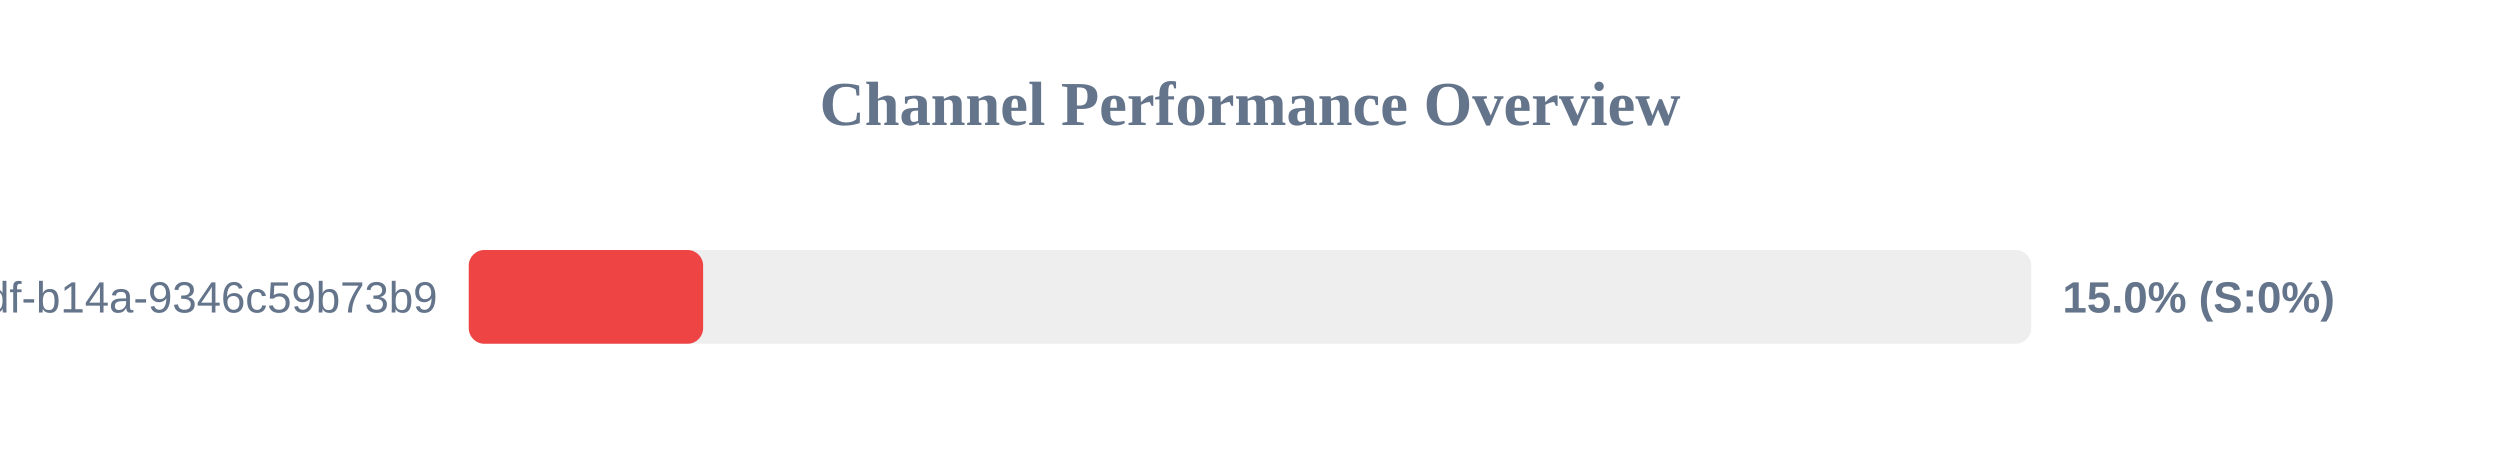
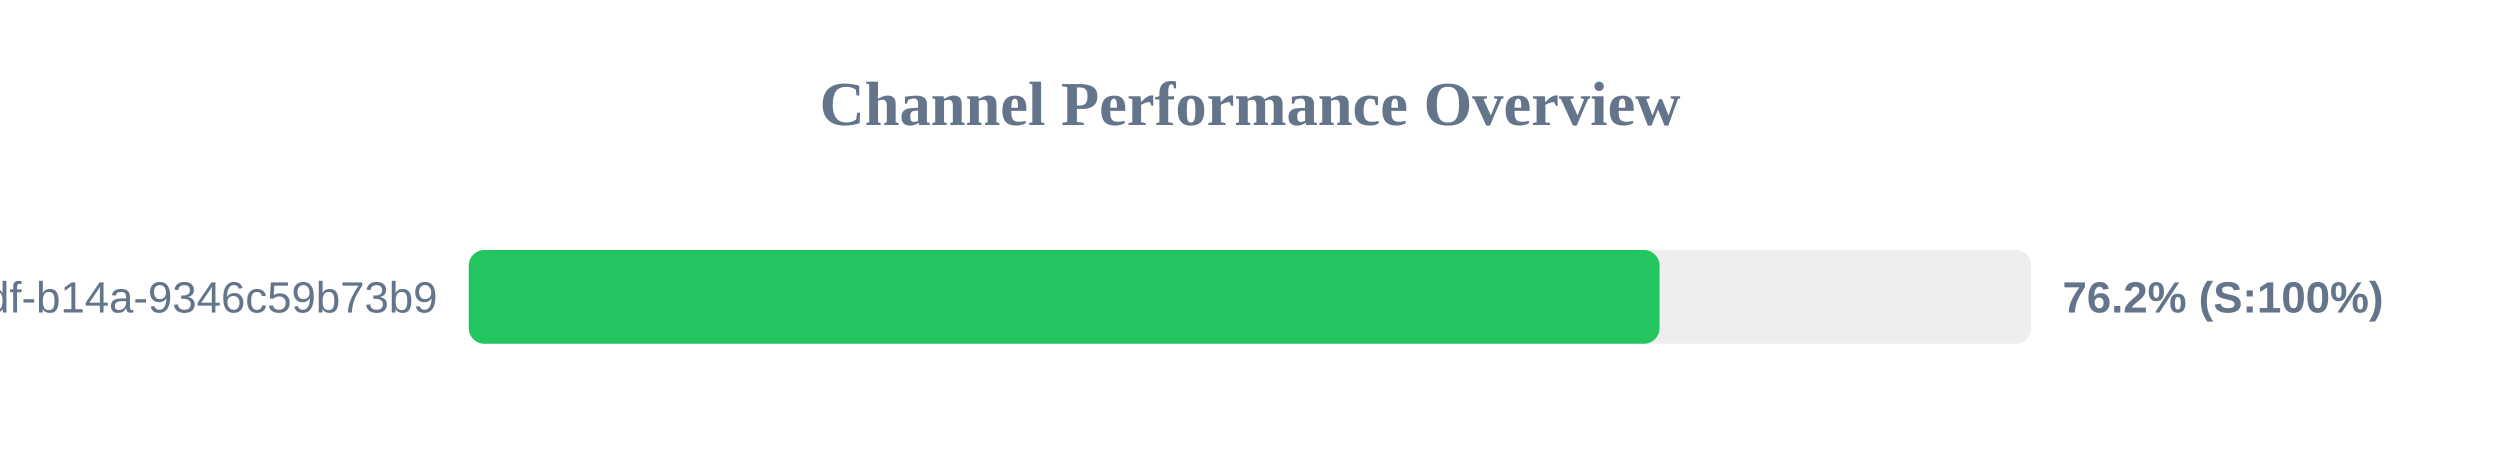
<svg xmlns="http://www.w3.org/2000/svg" width="800" height="150" version="1.1">
  <style>
        .row { font: 14px Arial; fill: #64748b; }
        .score { font: bold 14px Arial; fill: #64748b; }
    </style>
  <text x="400" y="40" text-anchor="middle" font-size="20px" font-weight="bold" fill="#64748b">Channel Performance Overview</text>
  <rect x="150" y="80" width="500" height="30" fill="#eee" rx="5" />
-   <rect x="150" y="80" width="75.0" height="30" fill="#ef4444" rx="5" />
+   <rect x="150" y="80" width="381.05" height="30" fill="#22c55e" rx="5" />
  <text x="140" y="100" text-anchor="end" class="row">?uuid=55ca7a9e-cf90-49df-b14a-9346c59b73b9</text>
-   <text x="660" y="100" text-anchor="start" class="score">15.0% (S:0%)</text>
+   <text x="660" y="100" text-anchor="start" class="score">76.2% (S:100%)</text>
</svg>
